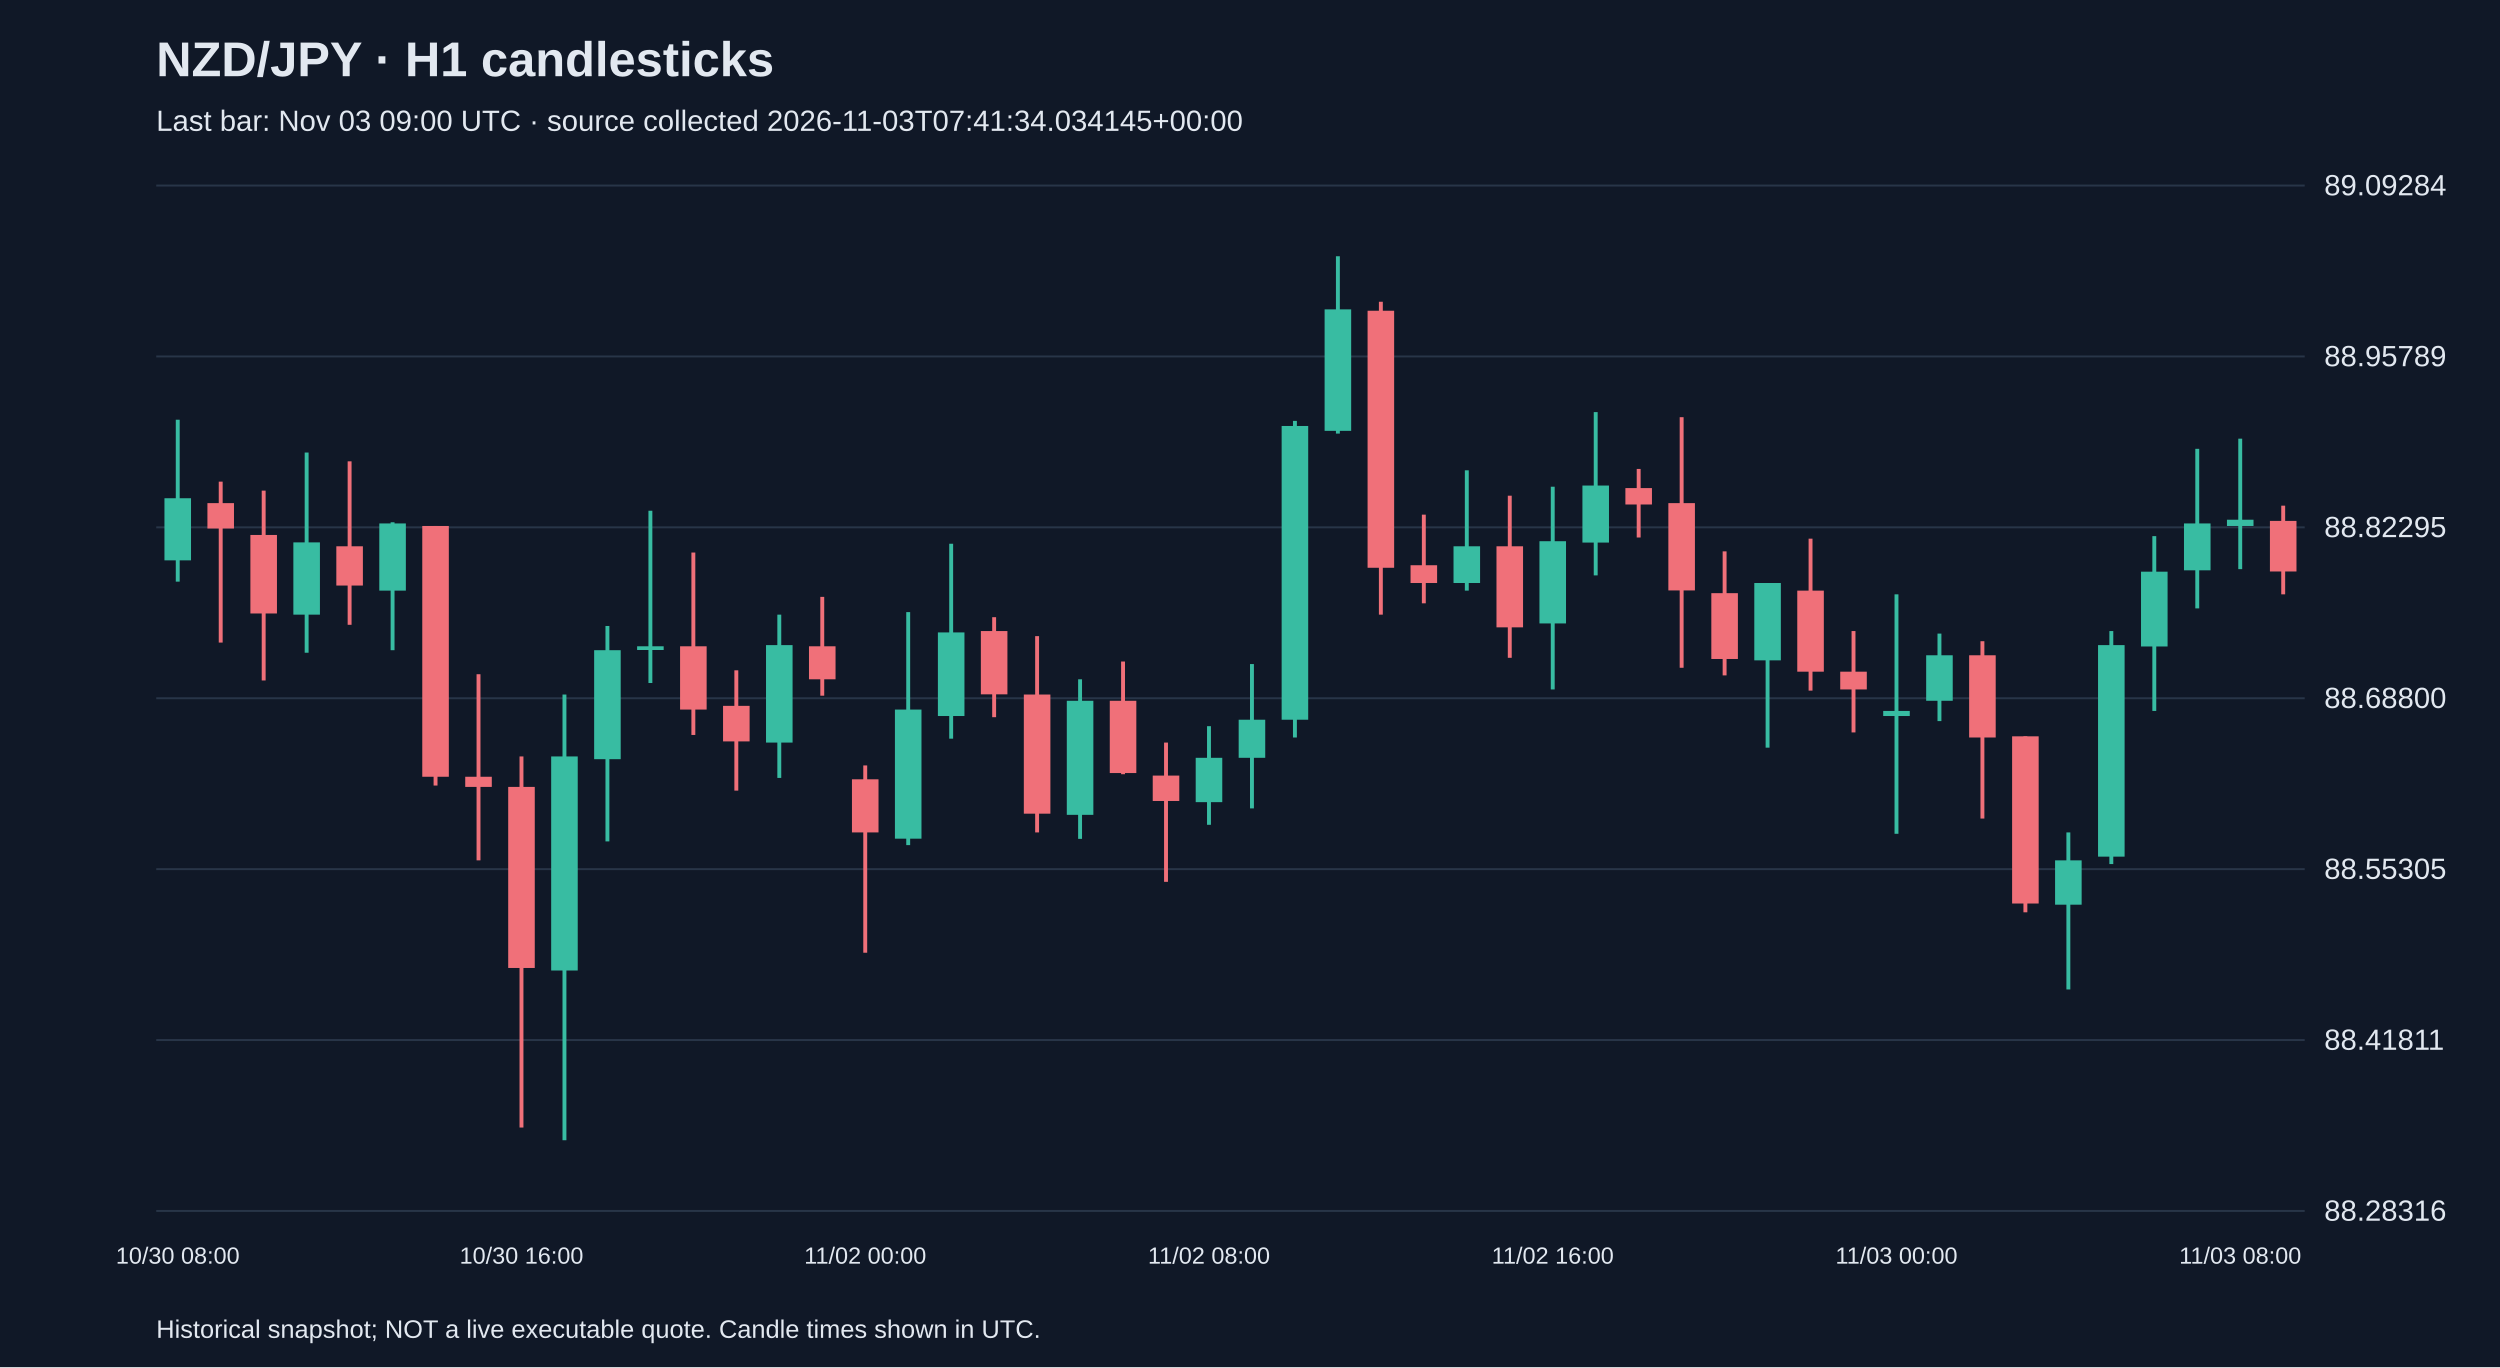
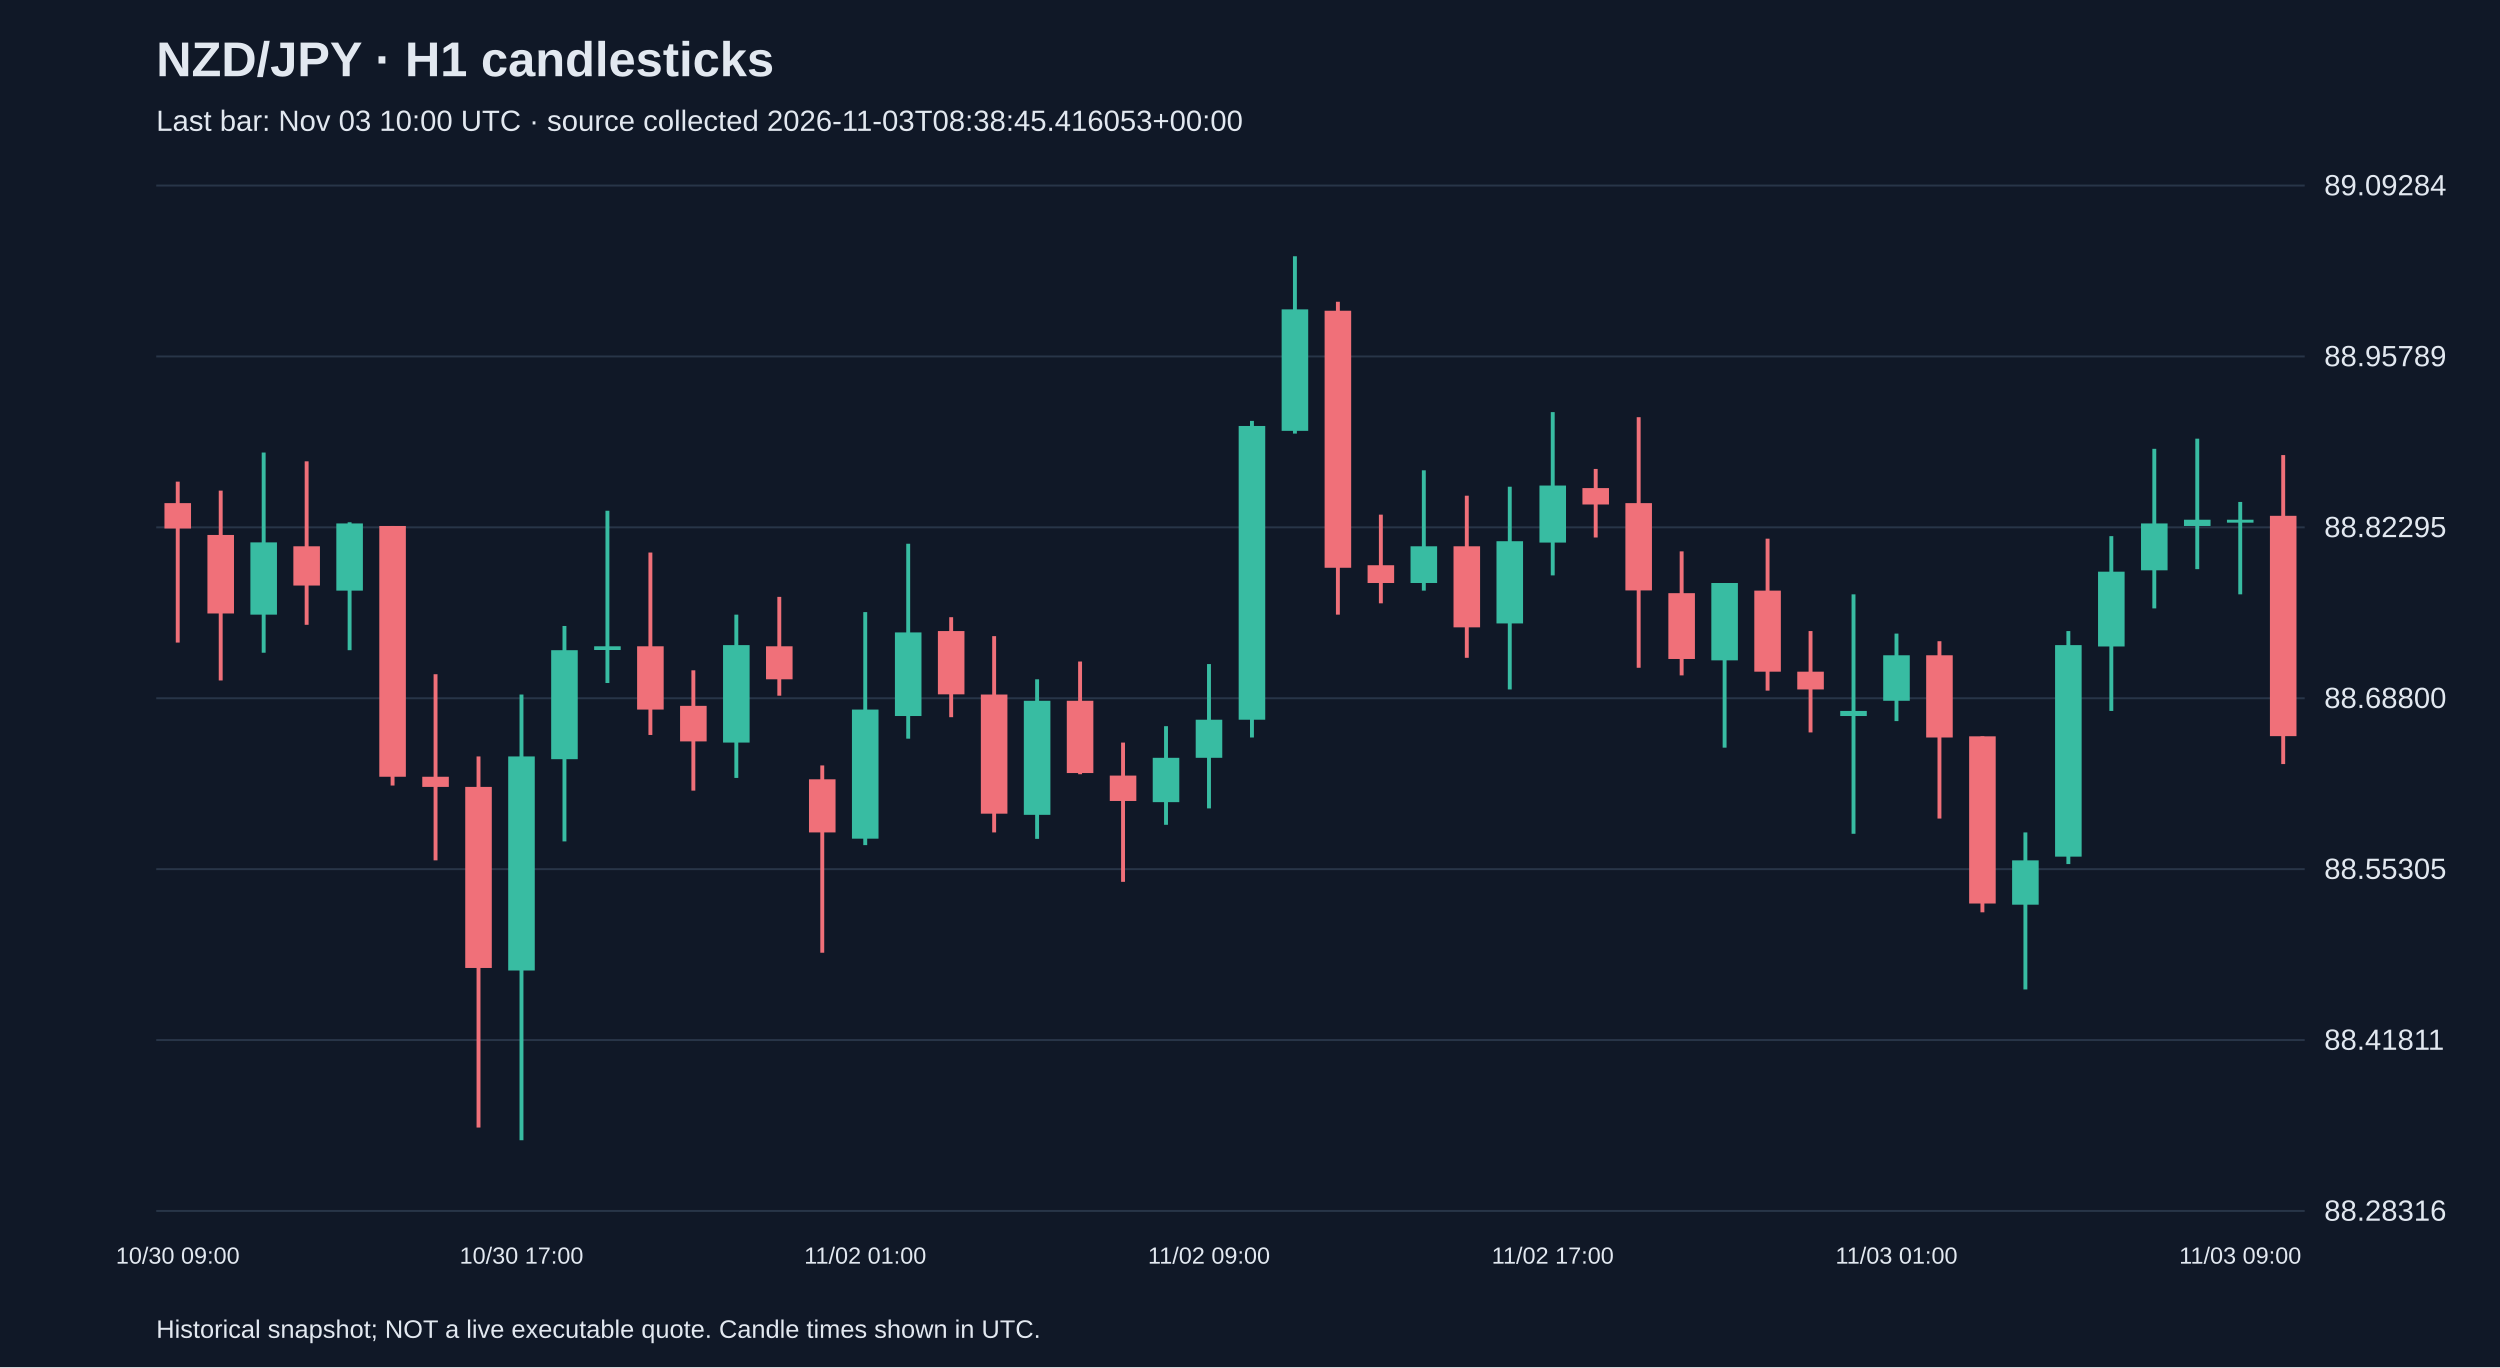
<svg xmlns="http://www.w3.org/2000/svg" viewBox="0 0 1280 700">
  <rect width="100%" height="100%" fill="#101827" />
  <style>text{font-family:Arial,sans-serif;fill:#e2e8f0}</style>
  <text x="80" y="39" font-size="25" font-weight="bold">NZD/JPY · H1 candlesticks</text>
-   <text x="80" y="67" font-size="15" fill="#a6b1c5">Last bar: Nov 03 09:00 UTC · source collected 2026-11-03T07:41:34.034145+00:00</text>
+   <text x="80" y="67" font-size="15" fill="#a6b1c5">Last bar: Nov 03 10:00 UTC · source collected 2026-11-03T08:38:45.416053+00:00</text>
  <line x1="80" y1="620.0" x2="1180" y2="620.0" stroke="#283548" />
  <text x="1190" y="625.0" font-size="15">88.28316</text>
  <line x1="80" y1="532.5" x2="1180" y2="532.5" stroke="#283548" />
  <text x="1190" y="537.5" font-size="15">88.41811</text>
  <line x1="80" y1="445.0" x2="1180" y2="445.0" stroke="#283548" />
  <text x="1190" y="450.0" font-size="15">88.55305</text>
  <line x1="80" y1="357.5" x2="1180" y2="357.5" stroke="#283548" />
  <text x="1190" y="362.5" font-size="15">88.68800</text>
  <line x1="80" y1="270.0" x2="1180" y2="270.0" stroke="#283548" />
  <text x="1190" y="275.0" font-size="15">88.82295</text>
  <line x1="80" y1="182.5" x2="1180" y2="182.5" stroke="#283548" />
  <text x="1190" y="187.5" font-size="15">88.95789</text>
  <line x1="80" y1="95.0" x2="1180" y2="95.0" stroke="#283548" />
  <text x="1190" y="100.0" font-size="15">89.09284</text>
-   <line x1="91.0" y1="214.9" x2="91.0" y2="297.8" stroke="#38bca2" stroke-width="2" />
-   <rect x="84.2" y="255.1" width="13.6" height="31.8" fill="#38bca2" />
-   <text x="91.0" y="647" text-anchor="middle" font-size="12">10/30 08:00</text>
-   <line x1="113.0" y1="246.6" x2="113.0" y2="329.0" stroke="#f07079" stroke-width="2" />
-   <rect x="106.2" y="257.6" width="13.6" height="13.0" fill="#f07079" />
-   <line x1="135.0" y1="251.2" x2="135.0" y2="348.4" stroke="#f07079" stroke-width="2" />
-   <rect x="128.2" y="273.9" width="13.6" height="40.2" fill="#f07079" />
-   <line x1="157.0" y1="231.7" x2="157.0" y2="334.2" stroke="#38bca2" stroke-width="2" />
-   <rect x="150.2" y="277.7" width="13.6" height="37.0" fill="#38bca2" />
-   <line x1="179.0" y1="236.2" x2="179.0" y2="319.9" stroke="#f07079" stroke-width="2" />
-   <rect x="172.2" y="279.7" width="13.6" height="20.1" fill="#f07079" />
-   <line x1="201.0" y1="267.4" x2="201.0" y2="332.9" stroke="#38bca2" stroke-width="2" />
-   <rect x="194.2" y="268.0" width="13.6" height="34.4" fill="#38bca2" />
-   <line x1="223.0" y1="269.3" x2="223.0" y2="402.2" stroke="#f07079" stroke-width="2" />
-   <rect x="216.2" y="269.3" width="13.6" height="128.4" fill="#f07079" />
-   <line x1="245.0" y1="345.2" x2="245.0" y2="440.5" stroke="#f07079" stroke-width="2" />
-   <rect x="238.2" y="397.7" width="13.6" height="5.2" fill="#f07079" />
-   <line x1="267.0" y1="387.3" x2="267.0" y2="577.3" stroke="#f07079" stroke-width="2" />
-   <rect x="260.2" y="402.9" width="13.6" height="92.7" fill="#f07079" />
-   <text x="267.0" y="647" text-anchor="middle" font-size="12">10/30 16:00</text>
-   <line x1="289.0" y1="355.6" x2="289.0" y2="583.8" stroke="#38bca2" stroke-width="2" />
-   <rect x="282.2" y="387.3" width="13.6" height="109.6" fill="#38bca2" />
-   <line x1="311.0" y1="320.5" x2="311.0" y2="430.8" stroke="#38bca2" stroke-width="2" />
-   <rect x="304.2" y="332.9" width="13.6" height="55.8" fill="#38bca2" />
-   <line x1="333.0" y1="261.5" x2="333.0" y2="349.7" stroke="#38bca2" stroke-width="2" />
-   <rect x="326.2" y="330.9" width="13.6" height="1.9" fill="#38bca2" />
-   <line x1="355.0" y1="282.9" x2="355.0" y2="376.3" stroke="#f07079" stroke-width="2" />
-   <rect x="348.2" y="330.9" width="13.6" height="32.4" fill="#f07079" />
-   <line x1="377.0" y1="343.2" x2="377.0" y2="404.8" stroke="#f07079" stroke-width="2" />
-   <rect x="370.2" y="361.4" width="13.6" height="18.2" fill="#f07079" />
-   <line x1="399.0" y1="314.7" x2="399.0" y2="398.3" stroke="#38bca2" stroke-width="2" />
-   <rect x="392.2" y="330.3" width="13.6" height="49.9" fill="#38bca2" />
-   <line x1="421.0" y1="305.6" x2="421.0" y2="356.2" stroke="#f07079" stroke-width="2" />
-   <rect x="414.2" y="330.9" width="13.6" height="16.9" fill="#f07079" />
-   <line x1="443.0" y1="391.9" x2="443.0" y2="487.8" stroke="#f07079" stroke-width="2" />
-   <rect x="436.2" y="399.0" width="13.6" height="27.2" fill="#f07079" />
-   <text x="443.0" y="647" text-anchor="middle" font-size="12">11/02 00:00</text>
-   <line x1="465.0" y1="313.4" x2="465.0" y2="432.7" stroke="#38bca2" stroke-width="2" />
-   <rect x="458.2" y="363.3" width="13.6" height="66.1" fill="#38bca2" />
-   <line x1="487.0" y1="278.4" x2="487.0" y2="378.2" stroke="#38bca2" stroke-width="2" />
-   <rect x="480.2" y="323.8" width="13.6" height="42.8" fill="#38bca2" />
-   <line x1="509.0" y1="316.0" x2="509.0" y2="367.2" stroke="#f07079" stroke-width="2" />
-   <rect x="502.2" y="323.1" width="13.6" height="32.4" fill="#f07079" />
-   <line x1="531.0" y1="325.7" x2="531.0" y2="426.2" stroke="#f07079" stroke-width="2" />
-   <rect x="524.2" y="355.6" width="13.6" height="61.0" fill="#f07079" />
-   <line x1="553.0" y1="347.8" x2="553.0" y2="429.5" stroke="#38bca2" stroke-width="2" />
-   <rect x="546.2" y="358.8" width="13.6" height="58.4" fill="#38bca2" />
-   <line x1="575.0" y1="338.7" x2="575.0" y2="396.4" stroke="#f07079" stroke-width="2" />
-   <rect x="568.2" y="358.8" width="13.6" height="37.0" fill="#f07079" />
-   <line x1="597.0" y1="380.2" x2="597.0" y2="451.5" stroke="#f07079" stroke-width="2" />
-   <rect x="590.2" y="397.1" width="13.6" height="13.0" fill="#f07079" />
-   <line x1="619.0" y1="371.8" x2="619.0" y2="422.3" stroke="#38bca2" stroke-width="2" />
-   <rect x="612.2" y="388.0" width="13.6" height="22.7" fill="#38bca2" />
-   <text x="619.0" y="647" text-anchor="middle" font-size="12">11/02 08:00</text>
-   <line x1="641.0" y1="340.0" x2="641.0" y2="413.9" stroke="#38bca2" stroke-width="2" />
-   <rect x="634.2" y="368.5" width="13.6" height="19.5" fill="#38bca2" />
-   <line x1="663.0" y1="215.5" x2="663.0" y2="377.6" stroke="#38bca2" stroke-width="2" />
-   <rect x="656.2" y="218.1" width="13.6" height="150.4" fill="#38bca2" />
-   <line x1="685.0" y1="131.2" x2="685.0" y2="222.0" stroke="#38bca2" stroke-width="2" />
-   <rect x="678.2" y="158.4" width="13.6" height="62.2" fill="#38bca2" />
-   <line x1="707.0" y1="154.5" x2="707.0" y2="314.7" stroke="#f07079" stroke-width="2" />
-   <rect x="700.2" y="159.1" width="13.6" height="131.6" fill="#f07079" />
-   <line x1="729.0" y1="263.5" x2="729.0" y2="308.9" stroke="#f07079" stroke-width="2" />
-   <rect x="722.2" y="289.4" width="13.6" height="9.1" fill="#f07079" />
-   <line x1="751.0" y1="240.8" x2="751.0" y2="302.4" stroke="#38bca2" stroke-width="2" />
-   <rect x="744.2" y="279.7" width="13.6" height="18.8" fill="#38bca2" />
-   <line x1="773.0" y1="253.8" x2="773.0" y2="336.8" stroke="#f07079" stroke-width="2" />
-   <rect x="766.2" y="279.7" width="13.6" height="41.5" fill="#f07079" />
-   <line x1="795.0" y1="249.2" x2="795.0" y2="353.0" stroke="#38bca2" stroke-width="2" />
-   <rect x="788.2" y="277.1" width="13.6" height="42.1" fill="#38bca2" />
-   <text x="795.0" y="647" text-anchor="middle" font-size="12">11/02 16:00</text>
-   <line x1="817.0" y1="211.0" x2="817.0" y2="294.6" stroke="#38bca2" stroke-width="2" />
-   <rect x="810.2" y="248.6" width="13.6" height="29.2" fill="#38bca2" />
-   <line x1="839.0" y1="240.1" x2="839.0" y2="275.2" stroke="#f07079" stroke-width="2" />
-   <rect x="832.2" y="249.9" width="13.6" height="8.4" fill="#f07079" />
-   <line x1="861.0" y1="213.6" x2="861.0" y2="341.9" stroke="#f07079" stroke-width="2" />
-   <rect x="854.2" y="257.6" width="13.6" height="44.7" fill="#f07079" />
-   <line x1="883.0" y1="282.3" x2="883.0" y2="345.8" stroke="#f07079" stroke-width="2" />
-   <rect x="876.2" y="303.7" width="13.6" height="33.7" fill="#f07079" />
-   <line x1="905.0" y1="298.5" x2="905.0" y2="382.8" stroke="#38bca2" stroke-width="2" />
-   <rect x="898.2" y="298.5" width="13.6" height="39.6" fill="#38bca2" />
-   <line x1="927.0" y1="275.8" x2="927.0" y2="353.6" stroke="#f07079" stroke-width="2" />
-   <rect x="920.2" y="302.4" width="13.6" height="41.5" fill="#f07079" />
-   <line x1="949.0" y1="323.1" x2="949.0" y2="375.0" stroke="#f07079" stroke-width="2" />
-   <rect x="942.2" y="343.9" width="13.6" height="9.1" fill="#f07079" />
-   <line x1="971.0" y1="304.3" x2="971.0" y2="426.9" stroke="#38bca2" stroke-width="2" />
-   <rect x="964.2" y="364.0" width="13.6" height="2.6" fill="#38bca2" />
-   <text x="971.0" y="647" text-anchor="middle" font-size="12">11/03 00:00</text>
-   <line x1="993.0" y1="324.4" x2="993.0" y2="369.2" stroke="#38bca2" stroke-width="2" />
-   <rect x="986.2" y="335.5" width="13.6" height="23.3" fill="#38bca2" />
-   <line x1="1015.0" y1="328.3" x2="1015.0" y2="419.1" stroke="#f07079" stroke-width="2" />
-   <rect x="1008.2" y="335.5" width="13.6" height="42.1" fill="#f07079" />
-   <line x1="1037.0" y1="377.0" x2="1037.0" y2="467.1" stroke="#f07079" stroke-width="2" />
-   <rect x="1030.2" y="377.0" width="13.6" height="85.6" fill="#f07079" />
-   <line x1="1059.0" y1="426.2" x2="1059.0" y2="506.6" stroke="#38bca2" stroke-width="2" />
-   <rect x="1052.2" y="440.5" width="13.6" height="22.7" fill="#38bca2" />
-   <line x1="1081.0" y1="323.1" x2="1081.0" y2="442.4" stroke="#38bca2" stroke-width="2" />
-   <rect x="1074.2" y="330.3" width="13.6" height="108.3" fill="#38bca2" />
-   <line x1="1103.0" y1="274.5" x2="1103.0" y2="364.0" stroke="#38bca2" stroke-width="2" />
-   <rect x="1096.2" y="292.7" width="13.6" height="38.3" fill="#38bca2" />
-   <line x1="1125.0" y1="229.8" x2="1125.0" y2="311.5" stroke="#38bca2" stroke-width="2" />
-   <rect x="1118.2" y="268.0" width="13.6" height="24.0" fill="#38bca2" />
-   <line x1="1147.0" y1="224.6" x2="1147.0" y2="291.4" stroke="#38bca2" stroke-width="2" />
-   <rect x="1140.2" y="266.1" width="13.6" height="3.2" fill="#38bca2" />
-   <text x="1147.0" y="647" text-anchor="middle" font-size="12">11/03 08:00</text>
-   <line x1="1169.0" y1="258.9" x2="1169.0" y2="304.3" stroke="#f07079" stroke-width="2" />
-   <rect x="1162.2" y="266.7" width="13.6" height="25.9" fill="#f07079" />
+   <line x1="91.0" y1="246.6" x2="91.0" y2="329.0" stroke="#f07079" stroke-width="2" />
+   <rect x="84.2" y="257.6" width="13.6" height="13.0" fill="#f07079" />
+   <text x="91.0" y="647" text-anchor="middle" font-size="12">10/30 09:00</text>
+   <line x1="113.0" y1="251.2" x2="113.0" y2="348.4" stroke="#f07079" stroke-width="2" />
+   <rect x="106.2" y="273.9" width="13.6" height="40.2" fill="#f07079" />
+   <line x1="135.0" y1="231.7" x2="135.0" y2="334.2" stroke="#38bca2" stroke-width="2" />
+   <rect x="128.2" y="277.7" width="13.6" height="37.0" fill="#38bca2" />
+   <line x1="157.0" y1="236.2" x2="157.0" y2="319.9" stroke="#f07079" stroke-width="2" />
+   <rect x="150.2" y="279.7" width="13.6" height="20.1" fill="#f07079" />
+   <line x1="179.0" y1="267.4" x2="179.0" y2="332.9" stroke="#38bca2" stroke-width="2" />
+   <rect x="172.2" y="268.0" width="13.6" height="34.4" fill="#38bca2" />
+   <line x1="201.0" y1="269.3" x2="201.0" y2="402.2" stroke="#f07079" stroke-width="2" />
+   <rect x="194.2" y="269.3" width="13.6" height="128.4" fill="#f07079" />
+   <line x1="223.0" y1="345.2" x2="223.0" y2="440.5" stroke="#f07079" stroke-width="2" />
+   <rect x="216.2" y="397.7" width="13.6" height="5.2" fill="#f07079" />
+   <line x1="245.0" y1="387.3" x2="245.0" y2="577.3" stroke="#f07079" stroke-width="2" />
+   <rect x="238.2" y="402.9" width="13.6" height="92.7" fill="#f07079" />
+   <line x1="267.0" y1="355.6" x2="267.0" y2="583.8" stroke="#38bca2" stroke-width="2" />
+   <rect x="260.2" y="387.3" width="13.6" height="109.6" fill="#38bca2" />
+   <text x="267.0" y="647" text-anchor="middle" font-size="12">10/30 17:00</text>
+   <line x1="289.0" y1="320.5" x2="289.0" y2="430.8" stroke="#38bca2" stroke-width="2" />
+   <rect x="282.2" y="332.9" width="13.6" height="55.8" fill="#38bca2" />
+   <line x1="311.0" y1="261.5" x2="311.0" y2="349.7" stroke="#38bca2" stroke-width="2" />
+   <rect x="304.2" y="330.9" width="13.6" height="1.9" fill="#38bca2" />
+   <line x1="333.0" y1="282.9" x2="333.0" y2="376.3" stroke="#f07079" stroke-width="2" />
+   <rect x="326.2" y="330.9" width="13.6" height="32.4" fill="#f07079" />
+   <line x1="355.0" y1="343.2" x2="355.0" y2="404.8" stroke="#f07079" stroke-width="2" />
+   <rect x="348.2" y="361.4" width="13.6" height="18.2" fill="#f07079" />
+   <line x1="377.0" y1="314.7" x2="377.0" y2="398.3" stroke="#38bca2" stroke-width="2" />
+   <rect x="370.2" y="330.3" width="13.6" height="49.9" fill="#38bca2" />
+   <line x1="399.0" y1="305.6" x2="399.0" y2="356.2" stroke="#f07079" stroke-width="2" />
+   <rect x="392.2" y="330.9" width="13.6" height="16.9" fill="#f07079" />
+   <line x1="421.0" y1="391.9" x2="421.0" y2="487.8" stroke="#f07079" stroke-width="2" />
+   <rect x="414.2" y="399.0" width="13.6" height="27.2" fill="#f07079" />
+   <line x1="443.0" y1="313.4" x2="443.0" y2="432.7" stroke="#38bca2" stroke-width="2" />
+   <rect x="436.2" y="363.3" width="13.6" height="66.1" fill="#38bca2" />
+   <text x="443.0" y="647" text-anchor="middle" font-size="12">11/02 01:00</text>
+   <line x1="465.0" y1="278.4" x2="465.0" y2="378.2" stroke="#38bca2" stroke-width="2" />
+   <rect x="458.2" y="323.8" width="13.6" height="42.8" fill="#38bca2" />
+   <line x1="487.0" y1="316.0" x2="487.0" y2="367.2" stroke="#f07079" stroke-width="2" />
+   <rect x="480.2" y="323.1" width="13.6" height="32.4" fill="#f07079" />
+   <line x1="509.0" y1="325.7" x2="509.0" y2="426.2" stroke="#f07079" stroke-width="2" />
+   <rect x="502.2" y="355.6" width="13.6" height="61.0" fill="#f07079" />
+   <line x1="531.0" y1="347.8" x2="531.0" y2="429.5" stroke="#38bca2" stroke-width="2" />
+   <rect x="524.2" y="358.8" width="13.6" height="58.4" fill="#38bca2" />
+   <line x1="553.0" y1="338.7" x2="553.0" y2="396.4" stroke="#f07079" stroke-width="2" />
+   <rect x="546.2" y="358.8" width="13.6" height="37.0" fill="#f07079" />
+   <line x1="575.0" y1="380.2" x2="575.0" y2="451.5" stroke="#f07079" stroke-width="2" />
+   <rect x="568.2" y="397.1" width="13.6" height="13.0" fill="#f07079" />
+   <line x1="597.0" y1="371.8" x2="597.0" y2="422.3" stroke="#38bca2" stroke-width="2" />
+   <rect x="590.2" y="388.0" width="13.6" height="22.7" fill="#38bca2" />
+   <line x1="619.0" y1="340.0" x2="619.0" y2="413.9" stroke="#38bca2" stroke-width="2" />
+   <rect x="612.2" y="368.5" width="13.6" height="19.5" fill="#38bca2" />
+   <text x="619.0" y="647" text-anchor="middle" font-size="12">11/02 09:00</text>
+   <line x1="641.0" y1="215.5" x2="641.0" y2="377.6" stroke="#38bca2" stroke-width="2" />
+   <rect x="634.2" y="218.1" width="13.6" height="150.4" fill="#38bca2" />
+   <line x1="663.0" y1="131.2" x2="663.0" y2="222.0" stroke="#38bca2" stroke-width="2" />
+   <rect x="656.2" y="158.4" width="13.6" height="62.2" fill="#38bca2" />
+   <line x1="685.0" y1="154.5" x2="685.0" y2="314.7" stroke="#f07079" stroke-width="2" />
+   <rect x="678.2" y="159.1" width="13.6" height="131.6" fill="#f07079" />
+   <line x1="707.0" y1="263.5" x2="707.0" y2="308.9" stroke="#f07079" stroke-width="2" />
+   <rect x="700.2" y="289.4" width="13.6" height="9.1" fill="#f07079" />
+   <line x1="729.0" y1="240.8" x2="729.0" y2="302.4" stroke="#38bca2" stroke-width="2" />
+   <rect x="722.2" y="279.7" width="13.6" height="18.8" fill="#38bca2" />
+   <line x1="751.0" y1="253.8" x2="751.0" y2="336.8" stroke="#f07079" stroke-width="2" />
+   <rect x="744.2" y="279.7" width="13.6" height="41.5" fill="#f07079" />
+   <line x1="773.0" y1="249.2" x2="773.0" y2="353.0" stroke="#38bca2" stroke-width="2" />
+   <rect x="766.2" y="277.1" width="13.6" height="42.1" fill="#38bca2" />
+   <line x1="795.0" y1="211.0" x2="795.0" y2="294.6" stroke="#38bca2" stroke-width="2" />
+   <rect x="788.2" y="248.6" width="13.6" height="29.2" fill="#38bca2" />
+   <text x="795.0" y="647" text-anchor="middle" font-size="12">11/02 17:00</text>
+   <line x1="817.0" y1="240.1" x2="817.0" y2="275.2" stroke="#f07079" stroke-width="2" />
+   <rect x="810.2" y="249.9" width="13.6" height="8.4" fill="#f07079" />
+   <line x1="839.0" y1="213.6" x2="839.0" y2="341.9" stroke="#f07079" stroke-width="2" />
+   <rect x="832.2" y="257.6" width="13.6" height="44.7" fill="#f07079" />
+   <line x1="861.0" y1="282.3" x2="861.0" y2="345.8" stroke="#f07079" stroke-width="2" />
+   <rect x="854.2" y="303.7" width="13.6" height="33.7" fill="#f07079" />
+   <line x1="883.0" y1="298.5" x2="883.0" y2="382.8" stroke="#38bca2" stroke-width="2" />
+   <rect x="876.2" y="298.5" width="13.6" height="39.6" fill="#38bca2" />
+   <line x1="905.0" y1="275.8" x2="905.0" y2="353.6" stroke="#f07079" stroke-width="2" />
+   <rect x="898.2" y="302.4" width="13.6" height="41.5" fill="#f07079" />
+   <line x1="927.0" y1="323.1" x2="927.0" y2="375.0" stroke="#f07079" stroke-width="2" />
+   <rect x="920.2" y="343.9" width="13.6" height="9.1" fill="#f07079" />
+   <line x1="949.0" y1="304.3" x2="949.0" y2="426.9" stroke="#38bca2" stroke-width="2" />
+   <rect x="942.2" y="364.0" width="13.6" height="2.6" fill="#38bca2" />
+   <line x1="971.0" y1="324.4" x2="971.0" y2="369.2" stroke="#38bca2" stroke-width="2" />
+   <rect x="964.2" y="335.5" width="13.6" height="23.3" fill="#38bca2" />
+   <text x="971.0" y="647" text-anchor="middle" font-size="12">11/03 01:00</text>
+   <line x1="993.0" y1="328.3" x2="993.0" y2="419.1" stroke="#f07079" stroke-width="2" />
+   <rect x="986.2" y="335.5" width="13.6" height="42.1" fill="#f07079" />
+   <line x1="1015.0" y1="377.0" x2="1015.0" y2="467.1" stroke="#f07079" stroke-width="2" />
+   <rect x="1008.2" y="377.0" width="13.6" height="85.6" fill="#f07079" />
+   <line x1="1037.0" y1="426.2" x2="1037.0" y2="506.6" stroke="#38bca2" stroke-width="2" />
+   <rect x="1030.2" y="440.5" width="13.6" height="22.7" fill="#38bca2" />
+   <line x1="1059.0" y1="323.1" x2="1059.0" y2="442.4" stroke="#38bca2" stroke-width="2" />
+   <rect x="1052.2" y="330.3" width="13.6" height="108.3" fill="#38bca2" />
+   <line x1="1081.0" y1="274.5" x2="1081.0" y2="364.0" stroke="#38bca2" stroke-width="2" />
+   <rect x="1074.2" y="292.7" width="13.6" height="38.3" fill="#38bca2" />
+   <line x1="1103.0" y1="229.8" x2="1103.0" y2="311.5" stroke="#38bca2" stroke-width="2" />
+   <rect x="1096.2" y="268.0" width="13.6" height="24.0" fill="#38bca2" />
+   <line x1="1125.0" y1="224.6" x2="1125.0" y2="291.4" stroke="#38bca2" stroke-width="2" />
+   <rect x="1118.2" y="266.1" width="13.6" height="3.2" fill="#38bca2" />
+   <line x1="1147.0" y1="257.0" x2="1147.0" y2="304.3" stroke="#38bca2" stroke-width="2" />
+   <rect x="1140.2" y="266.1" width="13.6" height="1.5" fill="#38bca2" />
+   <text x="1147.0" y="647" text-anchor="middle" font-size="12">11/03 09:00</text>
+   <line x1="1169.0" y1="233.0" x2="1169.0" y2="391.2" stroke="#f07079" stroke-width="2" />
+   <rect x="1162.2" y="264.1" width="13.6" height="112.8" fill="#f07079" />
  <text x="80" y="685" font-size="13">Historical snapshot; NOT a live executable quote. Candle times shown in UTC.</text>
</svg>
